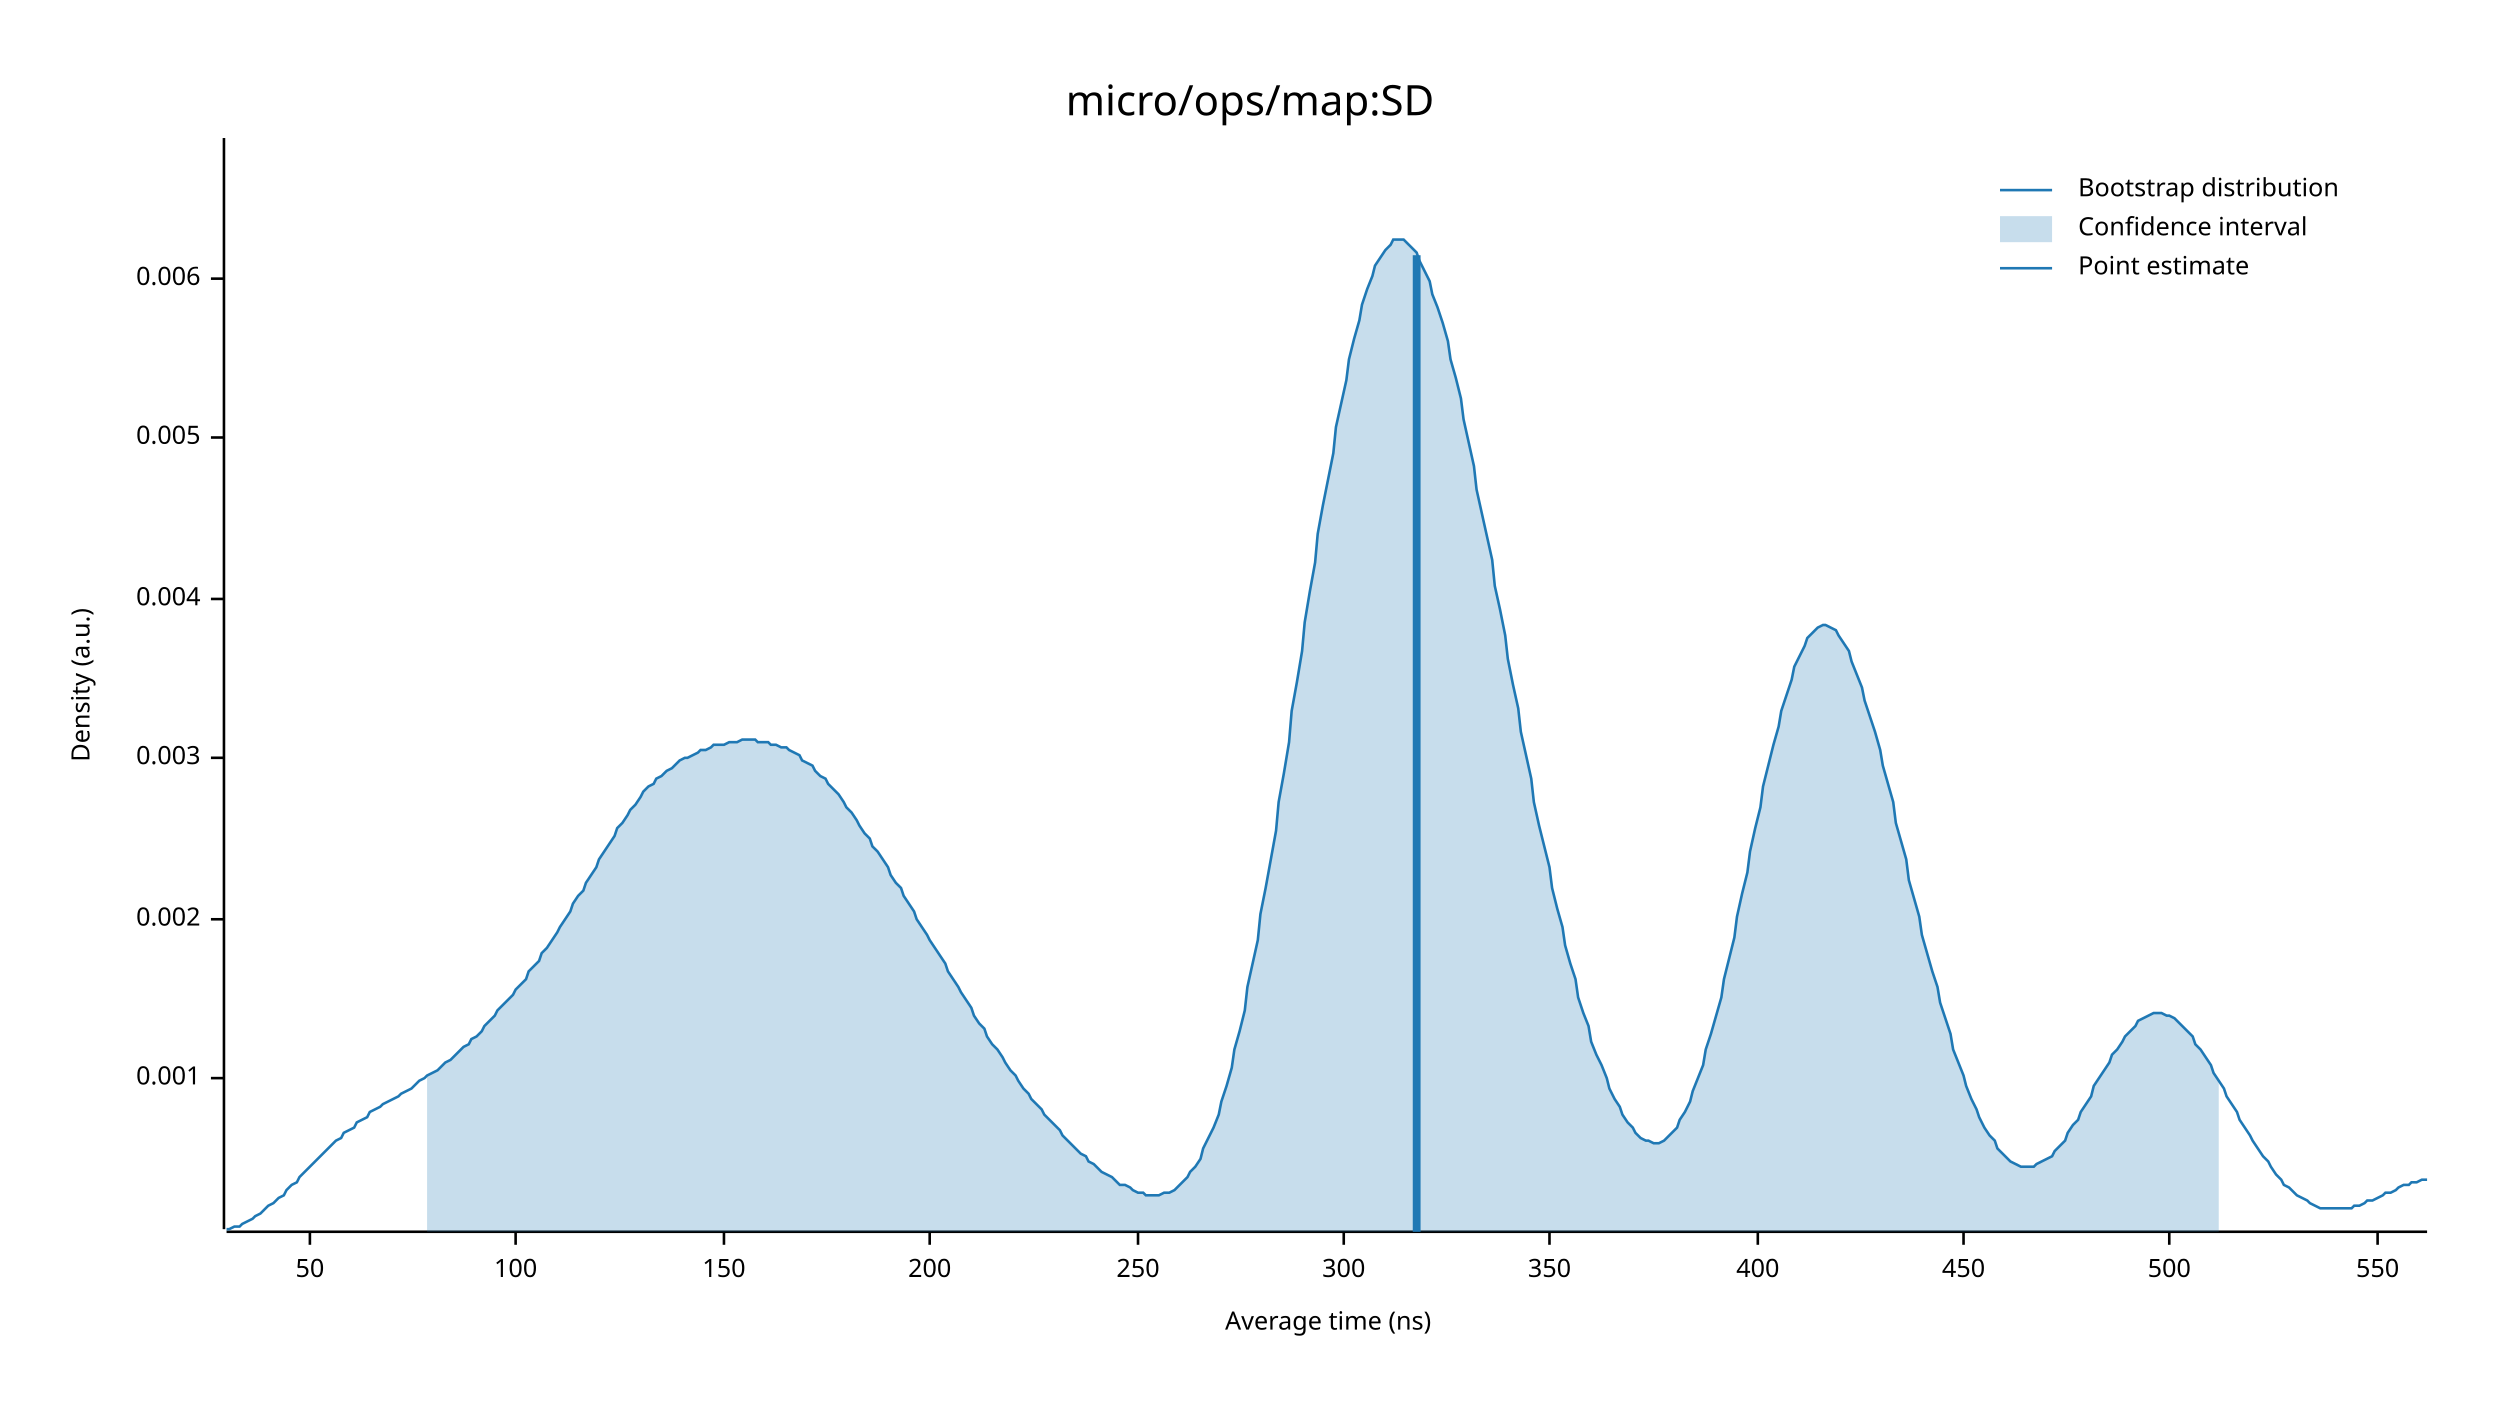
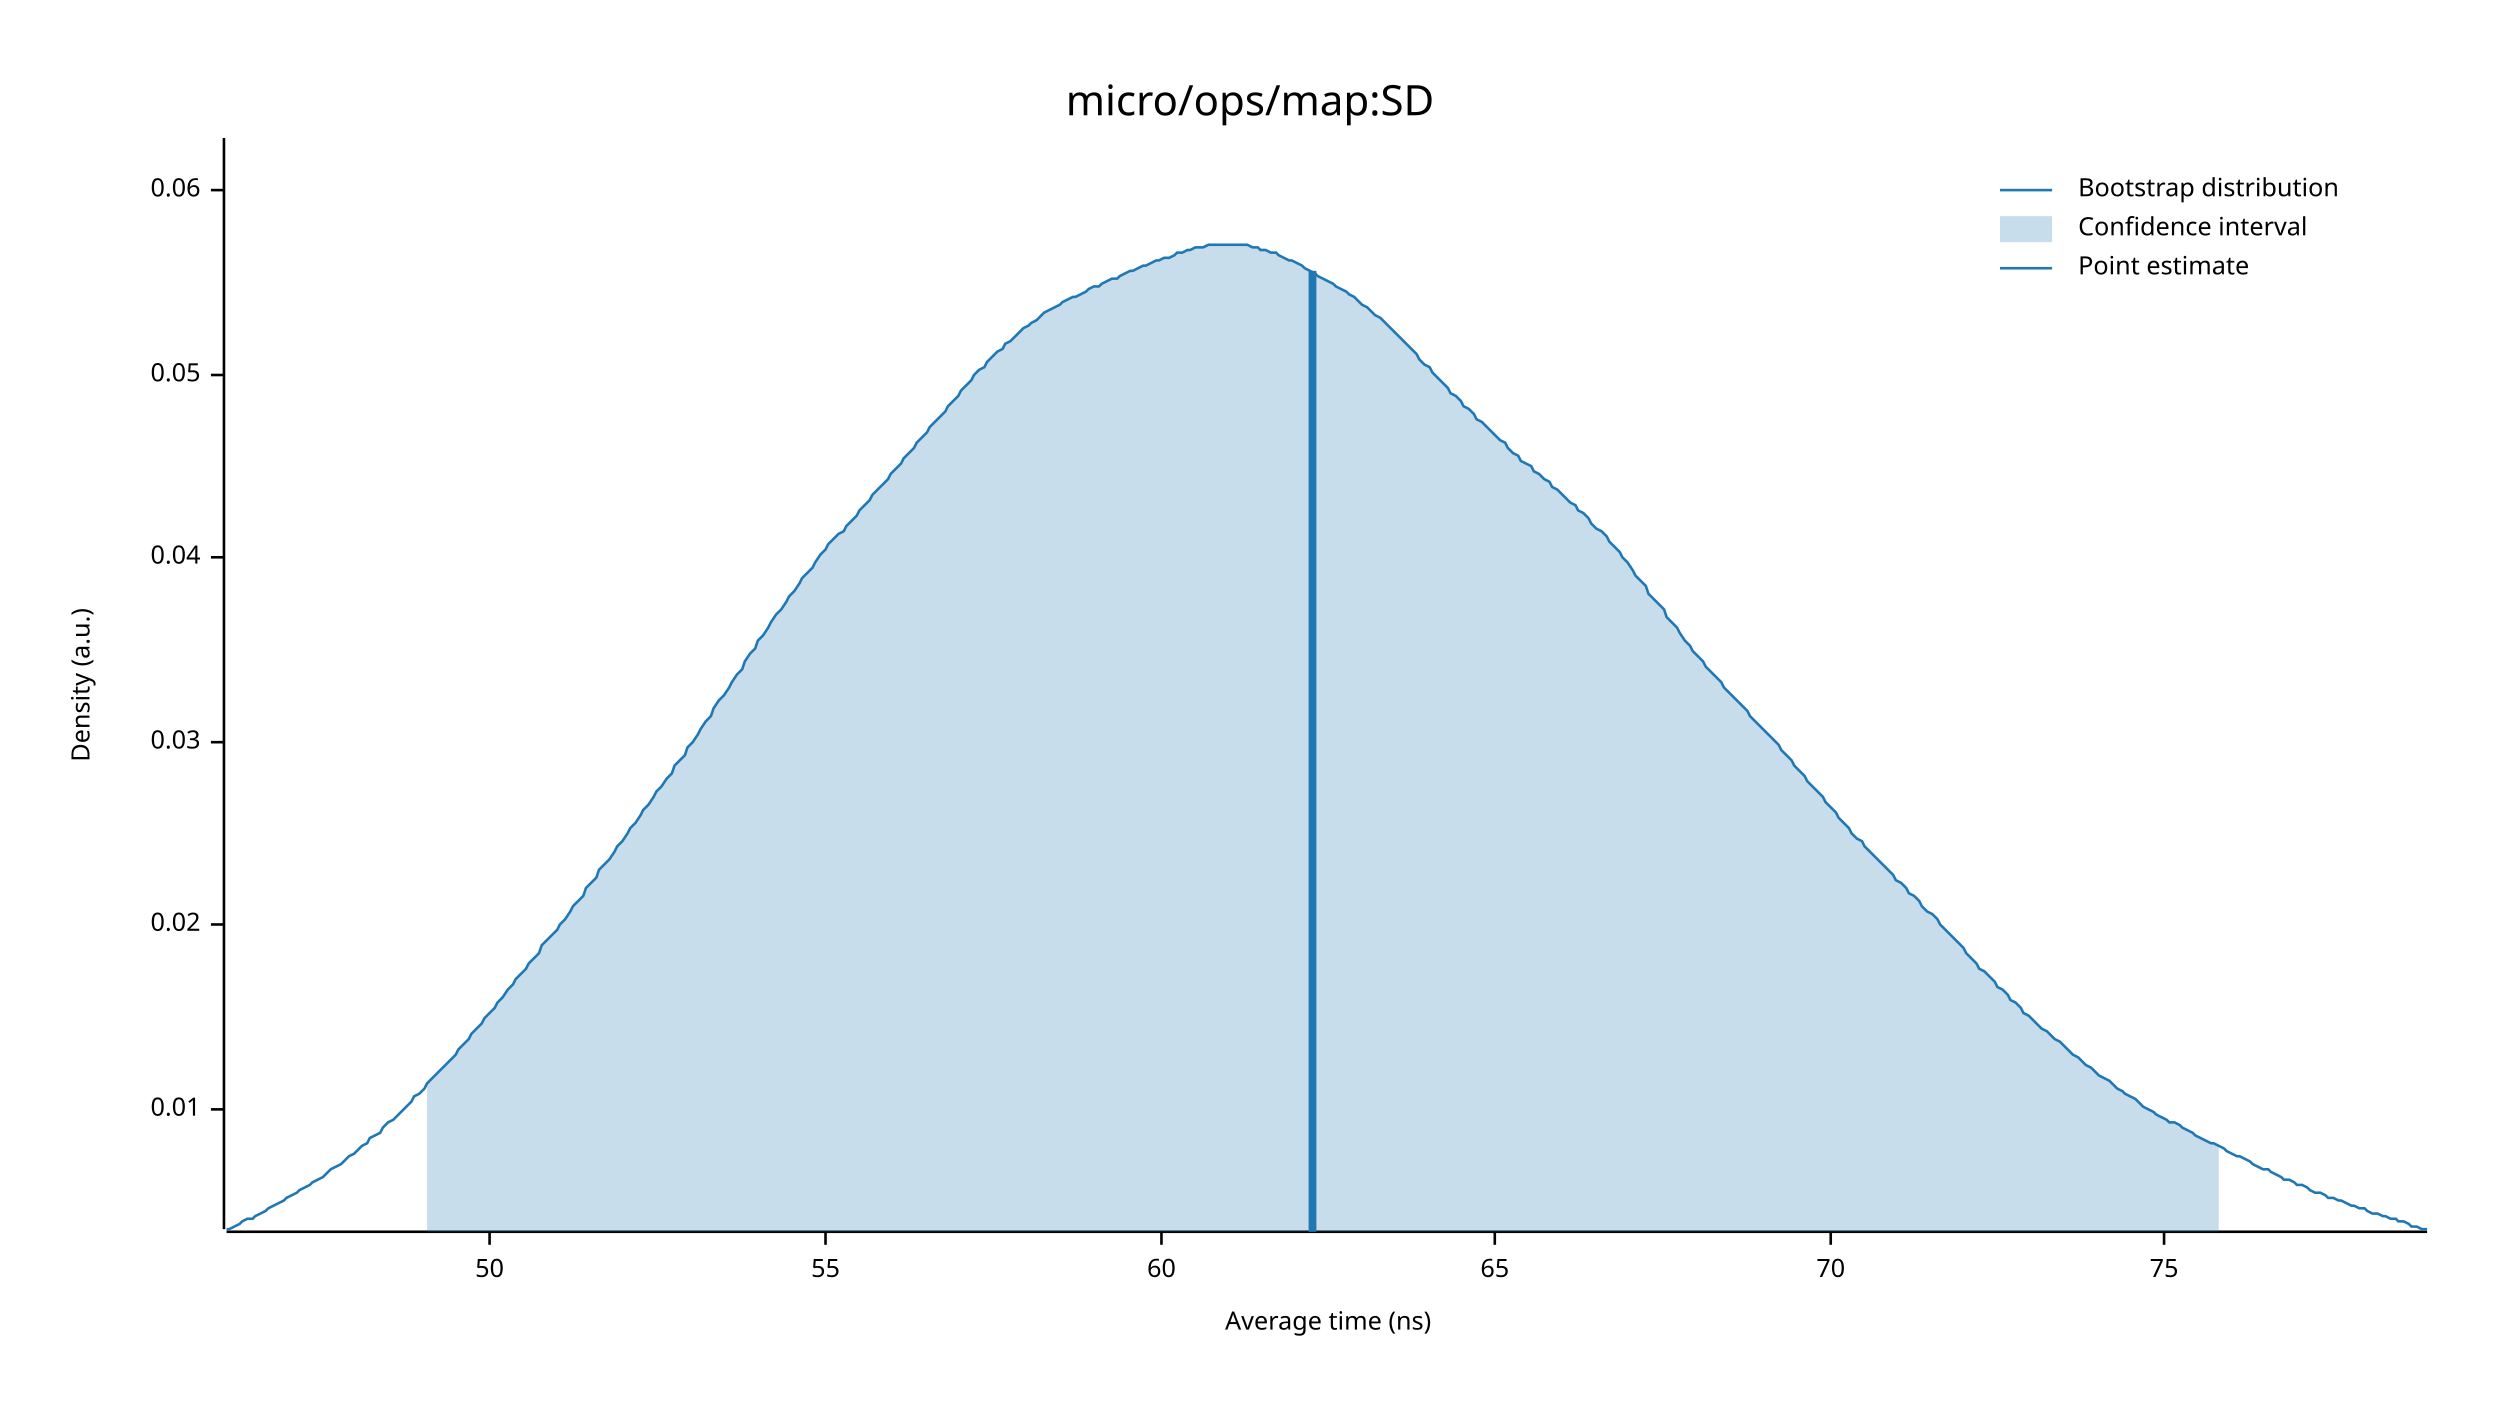
<svg xmlns="http://www.w3.org/2000/svg" width="960" height="540" viewBox="0 0 960 540">
  <text x="480" y="32" dy="0.76em" text-anchor="middle" font-family="sans-serif" font-size="16.129" opacity="1" fill="#000000">
micro/ops/map:SD
</text>
  <text x="27" y="263" dy="0.76em" text-anchor="middle" font-family="sans-serif" font-size="9.677" opacity="1" fill="#000000" transform="rotate(270, 27, 263)">
Density (a.u.)
</text>
  <text x="510" y="513" dy="-0.5ex" text-anchor="middle" font-family="sans-serif" font-size="9.677" opacity="1" fill="#000000">
Average time (ns)
</text>
  <polyline fill="none" opacity="1" stroke="#000000" stroke-width="1" points="86,53 86,472 " />
-   <text x="77" y="414" dy="0.5ex" text-anchor="end" font-family="sans-serif" font-size="9.677" opacity="1" fill="#000000">
- 0.001
+   <text x="77" y="426" dy="0.5ex" text-anchor="end" font-family="sans-serif" font-size="9.677" opacity="1" fill="#000000">
+ 0.01
</text>
-   <polyline fill="none" opacity="1" stroke="#000000" stroke-width="1" points="81,414 86,414 " />
-   <text x="77" y="353" dy="0.5ex" text-anchor="end" font-family="sans-serif" font-size="9.677" opacity="1" fill="#000000">
- 0.002
+   <polyline fill="none" opacity="1" stroke="#000000" stroke-width="1" points="81,426 86,426 " />
+   <text x="77" y="355" dy="0.5ex" text-anchor="end" font-family="sans-serif" font-size="9.677" opacity="1" fill="#000000">
+ 0.02
</text>
-   <polyline fill="none" opacity="1" stroke="#000000" stroke-width="1" points="81,353 86,353 " />
-   <text x="77" y="291" dy="0.5ex" text-anchor="end" font-family="sans-serif" font-size="9.677" opacity="1" fill="#000000">
- 0.003
+   <polyline fill="none" opacity="1" stroke="#000000" stroke-width="1" points="81,355 86,355 " />
+   <text x="77" y="285" dy="0.5ex" text-anchor="end" font-family="sans-serif" font-size="9.677" opacity="1" fill="#000000">
+ 0.03
</text>
-   <polyline fill="none" opacity="1" stroke="#000000" stroke-width="1" points="81,291 86,291 " />
-   <text x="77" y="230" dy="0.5ex" text-anchor="end" font-family="sans-serif" font-size="9.677" opacity="1" fill="#000000">
- 0.004
+   <polyline fill="none" opacity="1" stroke="#000000" stroke-width="1" points="81,285 86,285 " />
+   <text x="77" y="214" dy="0.5ex" text-anchor="end" font-family="sans-serif" font-size="9.677" opacity="1" fill="#000000">
+ 0.04
</text>
-   <polyline fill="none" opacity="1" stroke="#000000" stroke-width="1" points="81,230 86,230 " />
-   <text x="77" y="168" dy="0.5ex" text-anchor="end" font-family="sans-serif" font-size="9.677" opacity="1" fill="#000000">
- 0.005
+   <polyline fill="none" opacity="1" stroke="#000000" stroke-width="1" points="81,214 86,214 " />
+   <text x="77" y="144" dy="0.5ex" text-anchor="end" font-family="sans-serif" font-size="9.677" opacity="1" fill="#000000">
+ 0.05
</text>
-   <polyline fill="none" opacity="1" stroke="#000000" stroke-width="1" points="81,168 86,168 " />
-   <text x="77" y="107" dy="0.5ex" text-anchor="end" font-family="sans-serif" font-size="9.677" opacity="1" fill="#000000">
- 0.006
+   <polyline fill="none" opacity="1" stroke="#000000" stroke-width="1" points="81,144 86,144 " />
+   <text x="77" y="73" dy="0.5ex" text-anchor="end" font-family="sans-serif" font-size="9.677" opacity="1" fill="#000000">
+ 0.06
</text>
-   <polyline fill="none" opacity="1" stroke="#000000" stroke-width="1" points="81,107 86,107 " />
+   <polyline fill="none" opacity="1" stroke="#000000" stroke-width="1" points="81,73 86,73 " />
  <polyline fill="none" opacity="1" stroke="#000000" stroke-width="1" points="87,473 932,473 " />
-   <text x="119" y="483" dy="0.76em" text-anchor="middle" font-family="sans-serif" font-size="9.677" opacity="1" fill="#000000">
+   <text x="188" y="483" dy="0.76em" text-anchor="middle" font-family="sans-serif" font-size="9.677" opacity="1" fill="#000000">
50
</text>
-   <polyline fill="none" opacity="1" stroke="#000000" stroke-width="1" points="119,473 119,478 " />
-   <text x="198" y="483" dy="0.76em" text-anchor="middle" font-family="sans-serif" font-size="9.677" opacity="1" fill="#000000">
- 100
+   <polyline fill="none" opacity="1" stroke="#000000" stroke-width="1" points="188,473 188,478 " />
+   <text x="317" y="483" dy="0.76em" text-anchor="middle" font-family="sans-serif" font-size="9.677" opacity="1" fill="#000000">
+ 55
</text>
-   <polyline fill="none" opacity="1" stroke="#000000" stroke-width="1" points="198,473 198,478 " />
-   <text x="278" y="483" dy="0.76em" text-anchor="middle" font-family="sans-serif" font-size="9.677" opacity="1" fill="#000000">
- 150
+   <polyline fill="none" opacity="1" stroke="#000000" stroke-width="1" points="317,473 317,478 " />
+   <text x="446" y="483" dy="0.76em" text-anchor="middle" font-family="sans-serif" font-size="9.677" opacity="1" fill="#000000">
+ 60
</text>
-   <polyline fill="none" opacity="1" stroke="#000000" stroke-width="1" points="278,473 278,478 " />
-   <text x="357" y="483" dy="0.76em" text-anchor="middle" font-family="sans-serif" font-size="9.677" opacity="1" fill="#000000">
- 200
+   <polyline fill="none" opacity="1" stroke="#000000" stroke-width="1" points="446,473 446,478 " />
+   <text x="574" y="483" dy="0.76em" text-anchor="middle" font-family="sans-serif" font-size="9.677" opacity="1" fill="#000000">
+ 65
</text>
-   <polyline fill="none" opacity="1" stroke="#000000" stroke-width="1" points="357,473 357,478 " />
-   <text x="437" y="483" dy="0.76em" text-anchor="middle" font-family="sans-serif" font-size="9.677" opacity="1" fill="#000000">
- 250
+   <polyline fill="none" opacity="1" stroke="#000000" stroke-width="1" points="574,473 574,478 " />
+   <text x="703" y="483" dy="0.76em" text-anchor="middle" font-family="sans-serif" font-size="9.677" opacity="1" fill="#000000">
+ 70
</text>
-   <polyline fill="none" opacity="1" stroke="#000000" stroke-width="1" points="437,473 437,478 " />
-   <text x="516" y="483" dy="0.76em" text-anchor="middle" font-family="sans-serif" font-size="9.677" opacity="1" fill="#000000">
- 300
+   <polyline fill="none" opacity="1" stroke="#000000" stroke-width="1" points="703,473 703,478 " />
+   <text x="831" y="483" dy="0.76em" text-anchor="middle" font-family="sans-serif" font-size="9.677" opacity="1" fill="#000000">
+ 75
</text>
-   <polyline fill="none" opacity="1" stroke="#000000" stroke-width="1" points="516,473 516,478 " />
-   <text x="595" y="483" dy="0.76em" text-anchor="middle" font-family="sans-serif" font-size="9.677" opacity="1" fill="#000000">
- 350
- </text>
-   <polyline fill="none" opacity="1" stroke="#000000" stroke-width="1" points="595,473 595,478 " />
-   <text x="675" y="483" dy="0.76em" text-anchor="middle" font-family="sans-serif" font-size="9.677" opacity="1" fill="#000000">
- 400
- </text>
-   <polyline fill="none" opacity="1" stroke="#000000" stroke-width="1" points="675,473 675,478 " />
-   <text x="754" y="483" dy="0.76em" text-anchor="middle" font-family="sans-serif" font-size="9.677" opacity="1" fill="#000000">
- 450
- </text>
-   <polyline fill="none" opacity="1" stroke="#000000" stroke-width="1" points="754,473 754,478 " />
-   <text x="833" y="483" dy="0.76em" text-anchor="middle" font-family="sans-serif" font-size="9.677" opacity="1" fill="#000000">
- 500
- </text>
-   <polyline fill="none" opacity="1" stroke="#000000" stroke-width="1" points="833,473 833,478 " />
-   <text x="913" y="483" dy="0.76em" text-anchor="middle" font-family="sans-serif" font-size="9.677" opacity="1" fill="#000000">
- 550
- </text>
-   <polyline fill="none" opacity="1" stroke="#000000" stroke-width="1" points="913,473 913,478 " />
-   <polyline fill="none" opacity="1" stroke="#1F78B4" stroke-width="1" points="87,472 88,472 90,471 92,471 93,470 95,469 97,468 98,467 100,466 102,464 103,463 105,462 107,460 109,459 110,457 112,455 114,454 115,452 117,450 119,448 120,447 122,445 124,443 125,442 127,440 129,438 131,437 132,435 134,434 136,433 137,431 139,430 141,429 142,427 144,426 146,425 147,424 149,423 151,422 153,421 154,420 156,419 158,418 159,417 161,415 163,414 164,413 166,412 168,411 169,410 171,408 173,407 175,405 176,404 178,402 180,401 181,399 183,398 185,396 186,394 188,392 190,390 191,388 193,386 195,384 197,382 198,380 200,378 202,376 203,373 205,371 207,369 208,366 210,364 212,361 214,358 215,356 217,353 219,350 220,347 222,344 224,342 225,339 227,336 229,333 230,330 232,327 234,324 236,321 237,318 239,316 241,313 242,311 244,309 246,306 247,304 249,302 251,301 252,299 254,298 256,296 258,295 259,294 261,292 263,291 264,291 266,290 268,289 269,288 271,288 273,287 274,286 276,286 278,286 280,285 281,285 283,285 285,284 286,284 288,284 290,284 291,285 293,285 295,285 296,286 298,286 300,287 302,287 303,288 305,289 307,290 308,292 310,293 312,294 313,296 315,298 317,299 318,301 320,303 322,305 324,308 325,310 327,312 329,315 330,317 332,320 334,322 335,325 337,327 339,330 341,333 342,336 344,339 346,341 347,344 349,347 351,350 352,353 354,356 356,359 357,361 359,364 361,367 363,370 364,373 366,376 368,379 369,381 371,384 373,387 374,390 376,393 378,395 379,398 381,401 383,403 385,406 386,408 388,411 390,413 391,415 393,418 395,420 396,422 398,424 400,426 401,428 403,430 405,432 407,434 408,436 410,438 412,440 413,441 415,443 417,444 418,446 420,447 422,449 423,450 425,451 427,452 429,454 430,455 432,455 434,456 435,457 437,458 439,458 440,459 442,459 444,459 445,459 447,458 449,458 451,457 452,456 454,454 456,452 457,450 459,448 461,445 462,441 464,437 466,433 468,428 469,423 471,417 473,410 474,403 476,396 478,388 479,379 481,370 483,361 484,351 486,341 488,330 490,319 491,308 493,297 495,285 496,273 498,262 500,250 501,239 503,227 505,216 506,205 508,194 510,184 512,174 513,164 515,155 517,146 518,138 520,130 522,123 523,117 525,111 527,106 528,102 530,99 532,96 534,94 535,92 537,92 539,92 540,93 542,95 544,97 545,100 547,104 549,108 550,113 552,118 554,124 556,131 557,138 559,145 561,153 562,161 564,170 566,179 567,188 569,197 571,206 573,215 574,225 576,234 578,244 579,253 581,263 583,272 584,281 586,290 588,299 589,308 591,317 593,325 595,333 596,341 598,349 600,356 601,363 603,370 605,376 606,383 608,389 610,394 611,400 613,405 615,409 617,414 618,418 620,422 622,425 623,428 625,431 627,433 628,435 630,437 632,438 633,438 635,439 637,439 639,438 640,437 642,435 644,433 645,430 647,427 649,423 650,419 652,414 654,409 655,403 657,397 659,390 661,383 662,376 664,368 666,360 667,352 669,343 671,335 672,327 674,318 676,310 677,302 679,294 681,286 683,279 684,273 686,267 688,261 689,256 691,252 693,248 694,245 696,243 698,241 700,240 701,240 703,241 705,242 706,244 708,247 710,250 711,254 713,259 715,264 716,269 718,275 720,281 722,288 723,294 725,301 727,308 728,316 730,323 732,330 733,338 735,345 737,352 738,359 740,366 742,373 744,379 745,385 747,391 749,397 750,403 752,408 754,413 755,417 757,422 759,426 760,429 762,433 764,436 766,438 767,441 769,443 771,445 772,446 774,447 776,448 777,448 779,448 781,448 782,447 784,446 786,445 788,444 789,442 791,440 793,438 794,435 796,432 798,430 799,427 801,424 803,421 804,417 806,414 808,411 810,408 811,405 813,403 815,400 816,398 818,396 820,394 821,392 823,391 825,390 827,389 828,389 830,389 832,390 833,390 835,391 837,393 838,394 840,396 842,398 843,401 845,403 847,406 849,409 850,412 852,415 854,418 855,421 857,424 859,427 860,430 862,433 864,436 865,438 867,441 869,444 871,446 872,448 874,451 876,453 877,455 879,456 881,458 882,459 884,460 886,461 887,462 889,463 891,464 893,464 894,464 896,464 898,464 899,464 901,464 903,464 904,463 906,463 908,462 909,461 911,461 913,460 915,459 916,458 918,458 920,457 921,456 923,455 925,455 926,454 928,454 930,453 932,453 " />
-   <polygon opacity="0.25" fill="#1F78B4" points="164,413 166,412 168,411 169,410 171,408 173,407 175,405 176,404 178,402 180,401 181,399 183,398 185,396 186,394 188,392 190,390 191,388 193,386 195,384 197,382 198,380 200,378 202,376 203,373 205,371 207,369 208,366 210,364 212,361 214,358 215,356 217,353 219,350 220,347 222,344 224,342 225,339 227,336 229,333 230,330 232,327 234,324 236,321 237,318 239,316 241,313 242,311 244,309 246,306 247,304 249,302 251,301 252,299 254,298 256,296 258,295 259,294 261,292 263,291 264,291 266,290 268,289 269,288 271,288 273,287 274,286 276,286 278,286 280,285 281,285 283,285 285,284 286,284 288,284 290,284 291,285 293,285 295,285 296,286 298,286 300,287 302,287 303,288 305,289 307,290 308,292 310,293 312,294 313,296 315,298 317,299 318,301 320,303 322,305 324,308 325,310 327,312 329,315 330,317 332,320 334,322 335,325 337,327 339,330 341,333 342,336 344,339 346,341 347,344 349,347 351,350 352,353 354,356 356,359 357,361 359,364 361,367 363,370 364,373 366,376 368,379 369,381 371,384 373,387 374,390 376,393 378,395 379,398 381,401 383,403 385,406 386,408 388,411 390,413 391,415 393,418 395,420 396,422 398,424 400,426 401,428 403,430 405,432 407,434 408,436 410,438 412,440 413,441 415,443 417,444 418,446 420,447 422,449 423,450 425,451 427,452 429,454 430,455 432,455 434,456 435,457 437,458 439,458 440,459 442,459 444,459 445,459 447,458 449,458 451,457 452,456 454,454 456,452 457,450 459,448 461,445 462,441 464,437 466,433 468,428 469,423 471,417 473,410 474,403 476,396 478,388 479,379 481,370 483,361 484,351 486,341 488,330 490,319 491,308 493,297 495,285 496,273 498,262 500,250 501,239 503,227 505,216 506,205 508,194 510,184 512,174 513,164 515,155 517,146 518,138 520,130 522,123 523,117 525,111 527,106 528,102 530,99 532,96 534,94 535,92 537,92 539,92 540,93 542,95 544,97 545,100 547,104 549,108 550,113 552,118 554,124 556,131 557,138 559,145 561,153 562,161 564,170 566,179 567,188 569,197 571,206 573,215 574,225 576,234 578,244 579,253 581,263 583,272 584,281 586,290 588,299 589,308 591,317 593,325 595,333 596,341 598,349 600,356 601,363 603,370 605,376 606,383 608,389 610,394 611,400 613,405 615,409 617,414 618,418 620,422 622,425 623,428 625,431 627,433 628,435 630,437 632,438 633,438 635,439 637,439 639,438 640,437 642,435 644,433 645,430 647,427 649,423 650,419 652,414 654,409 655,403 657,397 659,390 661,383 662,376 664,368 666,360 667,352 669,343 671,335 672,327 674,318 676,310 677,302 679,294 681,286 683,279 684,273 686,267 688,261 689,256 691,252 693,248 694,245 696,243 698,241 700,240 701,240 703,241 705,242 706,244 708,247 710,250 711,254 713,259 715,264 716,269 718,275 720,281 722,288 723,294 725,301 727,308 728,316 730,323 732,330 733,338 735,345 737,352 738,359 740,366 742,373 744,379 745,385 747,391 749,397 750,403 752,408 754,413 755,417 757,422 759,426 760,429 762,433 764,436 766,438 767,441 769,443 771,445 772,446 774,447 776,448 777,448 779,448 781,448 782,447 784,446 786,445 788,444 789,442 791,440 793,438 794,435 796,432 798,430 799,427 801,424 803,421 804,417 806,414 808,411 810,408 811,405 813,403 815,400 816,398 818,396 820,394 821,392 823,391 825,390 827,389 828,389 830,389 832,390 833,390 835,391 837,393 838,394 840,396 842,398 843,401 845,403 847,406 849,409 850,412 852,415 852,473 164,473 " />
-   <polyline fill="none" opacity="1" stroke="#1F78B4" stroke-width="3" points="544,473 544,98 " />
+   <polyline fill="none" opacity="1" stroke="#000000" stroke-width="1" points="831,473 831,478 " />
+   <polyline fill="none" opacity="1" stroke="#1F78B4" stroke-width="1" points="87,472 88,472 90,471 92,470 93,469 95,468 97,468 98,467 100,466 102,465 103,464 105,463 107,462 109,461 110,460 112,459 114,458 115,457 117,456 119,455 120,454 122,453 124,452 125,451 127,449 129,448 131,447 132,446 134,444 136,443 137,442 139,440 141,439 142,437 144,436 146,435 147,433 149,431 151,430 153,428 154,427 156,425 158,423 159,421 161,420 163,418 164,416 166,414 168,412 169,411 171,409 173,407 175,405 176,403 178,401 180,399 181,397 183,395 185,393 186,391 188,389 190,387 191,385 193,383 195,380 197,378 198,376 200,374 202,372 203,370 205,368 207,366 208,363 210,361 212,359 214,357 215,355 217,353 219,350 220,348 222,346 224,344 225,341 227,339 229,337 230,334 232,332 234,330 236,327 237,325 239,323 241,320 242,318 244,316 246,313 247,311 249,309 251,306 252,304 254,302 256,299 258,297 259,294 261,292 263,290 264,287 266,285 268,282 269,280 271,277 273,275 274,272 276,269 278,267 280,264 281,262 283,259 285,257 286,254 288,251 290,249 291,246 293,244 295,241 296,239 298,236 300,234 302,231 303,229 305,227 307,224 308,222 310,220 312,218 313,216 315,213 317,211 318,209 320,207 322,205 324,204 325,202 327,200 329,198 330,196 332,194 334,192 335,190 337,188 339,186 341,184 342,182 344,180 346,178 347,176 349,174 351,172 352,170 354,168 356,166 357,164 359,162 361,160 363,158 364,156 366,154 368,152 369,150 371,148 373,146 374,144 376,142 378,141 379,139 381,137 383,135 385,134 386,132 388,131 390,129 391,128 393,126 395,125 396,124 398,123 400,121 401,120 403,119 405,118 407,117 408,116 410,115 412,114 413,114 415,113 417,112 418,111 420,110 422,110 423,109 425,108 427,107 429,107 430,106 432,105 434,104 435,104 437,103 439,102 440,102 442,101 444,100 445,100 447,99 449,99 451,98 452,97 454,97 456,96 457,96 459,95 461,95 462,95 464,94 466,94 468,94 469,94 471,94 473,94 474,94 476,94 478,94 479,94 481,95 483,95 484,96 486,96 488,97 490,97 491,98 493,99 495,100 496,100 498,101 500,102 501,103 503,104 505,105 506,106 508,107 510,108 512,109 513,110 515,111 517,112 518,113 520,114 522,116 523,117 525,118 527,120 528,121 530,122 532,124 534,126 535,127 537,129 539,131 540,132 542,134 544,136 545,138 547,140 549,141 550,143 552,145 554,147 556,149 557,151 559,152 561,154 562,156 564,157 566,159 567,161 569,162 571,164 573,166 574,167 576,169 578,170 579,172 581,174 583,175 584,177 586,178 588,179 589,181 591,182 593,184 595,185 596,187 598,188 600,190 601,191 603,193 605,194 606,196 608,197 610,199 611,201 613,203 615,204 617,206 618,208 620,210 622,212 623,214 625,216 627,219 628,221 630,223 632,225 633,228 635,230 637,232 639,234 640,237 642,239 644,241 645,243 647,246 649,248 650,250 652,252 654,254 655,256 657,258 659,260 661,262 662,264 664,266 666,268 667,269 669,271 671,273 672,275 674,277 676,279 677,280 679,282 681,284 683,286 684,288 686,290 688,292 689,294 691,296 693,298 694,300 696,302 698,304 700,306 701,308 703,310 705,312 706,314 708,316 710,318 711,320 713,322 715,323 716,325 718,327 720,329 722,331 723,332 725,334 727,336 728,338 730,339 732,341 733,343 735,344 737,346 738,348 740,350 742,351 744,353 745,355 747,357 749,359 750,360 752,362 754,364 755,366 757,368 759,370 760,372 762,373 764,375 766,377 767,379 769,380 771,382 772,384 774,385 776,387 777,389 779,390 781,392 782,393 784,395 786,396 788,398 789,399 791,400 793,402 794,403 796,405 798,406 799,407 801,409 803,410 804,411 806,413 808,414 810,415 811,416 813,418 815,419 816,420 818,421 820,422 821,423 823,425 825,426 827,427 828,428 830,429 832,430 833,431 835,431 837,432 838,433 840,434 842,435 843,436 845,437 847,438 849,439 850,439 852,440 854,441 855,442 857,443 859,444 860,444 862,445 864,446 865,447 867,448 869,449 871,449 872,450 874,451 876,452 877,453 879,453 881,454 882,455 884,455 886,456 887,457 889,458 891,458 893,459 894,460 896,460 898,461 899,461 901,462 903,463 904,463 906,464 908,464 909,465 911,466 913,466 915,467 916,467 918,468 920,468 921,469 923,469 925,470 926,471 928,471 930,472 932,472 " />
+   <polygon opacity="0.25" fill="#1F78B4" points="164,416 166,414 168,412 169,411 171,409 173,407 175,405 176,403 178,401 180,399 181,397 183,395 185,393 186,391 188,389 190,387 191,385 193,383 195,380 197,378 198,376 200,374 202,372 203,370 205,368 207,366 208,363 210,361 212,359 214,357 215,355 217,353 219,350 220,348 222,346 224,344 225,341 227,339 229,337 230,334 232,332 234,330 236,327 237,325 239,323 241,320 242,318 244,316 246,313 247,311 249,309 251,306 252,304 254,302 256,299 258,297 259,294 261,292 263,290 264,287 266,285 268,282 269,280 271,277 273,275 274,272 276,269 278,267 280,264 281,262 283,259 285,257 286,254 288,251 290,249 291,246 293,244 295,241 296,239 298,236 300,234 302,231 303,229 305,227 307,224 308,222 310,220 312,218 313,216 315,213 317,211 318,209 320,207 322,205 324,204 325,202 327,200 329,198 330,196 332,194 334,192 335,190 337,188 339,186 341,184 342,182 344,180 346,178 347,176 349,174 351,172 352,170 354,168 356,166 357,164 359,162 361,160 363,158 364,156 366,154 368,152 369,150 371,148 373,146 374,144 376,142 378,141 379,139 381,137 383,135 385,134 386,132 388,131 390,129 391,128 393,126 395,125 396,124 398,123 400,121 401,120 403,119 405,118 407,117 408,116 410,115 412,114 413,114 415,113 417,112 418,111 420,110 422,110 423,109 425,108 427,107 429,107 430,106 432,105 434,104 435,104 437,103 439,102 440,102 442,101 444,100 445,100 447,99 449,99 451,98 452,97 454,97 456,96 457,96 459,95 461,95 462,95 464,94 466,94 468,94 469,94 471,94 473,94 474,94 476,94 478,94 479,94 481,95 483,95 484,96 486,96 488,97 490,97 491,98 493,99 495,100 496,100 498,101 500,102 501,103 503,104 505,105 506,106 508,107 510,108 512,109 513,110 515,111 517,112 518,113 520,114 522,116 523,117 525,118 527,120 528,121 530,122 532,124 534,126 535,127 537,129 539,131 540,132 542,134 544,136 545,138 547,140 549,141 550,143 552,145 554,147 556,149 557,151 559,152 561,154 562,156 564,157 566,159 567,161 569,162 571,164 573,166 574,167 576,169 578,170 579,172 581,174 583,175 584,177 586,178 588,179 589,181 591,182 593,184 595,185 596,187 598,188 600,190 601,191 603,193 605,194 606,196 608,197 610,199 611,201 613,203 615,204 617,206 618,208 620,210 622,212 623,214 625,216 627,219 628,221 630,223 632,225 633,228 635,230 637,232 639,234 640,237 642,239 644,241 645,243 647,246 649,248 650,250 652,252 654,254 655,256 657,258 659,260 661,262 662,264 664,266 666,268 667,269 669,271 671,273 672,275 674,277 676,279 677,280 679,282 681,284 683,286 684,288 686,290 688,292 689,294 691,296 693,298 694,300 696,302 698,304 700,306 701,308 703,310 705,312 706,314 708,316 710,318 711,320 713,322 715,323 716,325 718,327 720,329 722,331 723,332 725,334 727,336 728,338 730,339 732,341 733,343 735,344 737,346 738,348 740,350 742,351 744,353 745,355 747,357 749,359 750,360 752,362 754,364 755,366 757,368 759,370 760,372 762,373 764,375 766,377 767,379 769,380 771,382 772,384 774,385 776,387 777,389 779,390 781,392 782,393 784,395 786,396 788,398 789,399 791,400 793,402 794,403 796,405 798,406 799,407 801,409 803,410 804,411 806,413 808,414 810,415 811,416 813,418 815,419 816,420 818,421 820,422 821,423 823,425 825,426 827,427 828,428 830,429 832,430 833,431 835,431 837,432 838,433 840,434 842,435 843,436 845,437 847,438 849,439 850,439 852,440 852,473 164,473 " />
+   <polyline fill="none" opacity="1" stroke="#1F78B4" stroke-width="3" points="504,473 504,104 " />
  <text x="798" y="68" dy="0.76em" text-anchor="start" font-family="sans-serif" font-size="9.677" opacity="1" fill="#000000">
Bootstrap distribution
</text>
  <text x="798" y="83" dy="0.76em" text-anchor="start" font-family="sans-serif" font-size="9.677" opacity="1" fill="#000000">
Confidence interval
</text>
  <text x="798" y="98" dy="0.76em" text-anchor="start" font-family="sans-serif" font-size="9.677" opacity="1" fill="#000000">
Point estimate
</text>
  <polyline fill="none" opacity="1" stroke="#1F78B4" stroke-width="1" points="768,73 788,73 " />
  <rect x="768" y="83" width="20" height="10" opacity="0.25" fill="#1F78B4" stroke="none" />
  <polyline fill="none" opacity="1" stroke="#1F78B4" stroke-width="1" points="768,103 788,103 " />
</svg>
